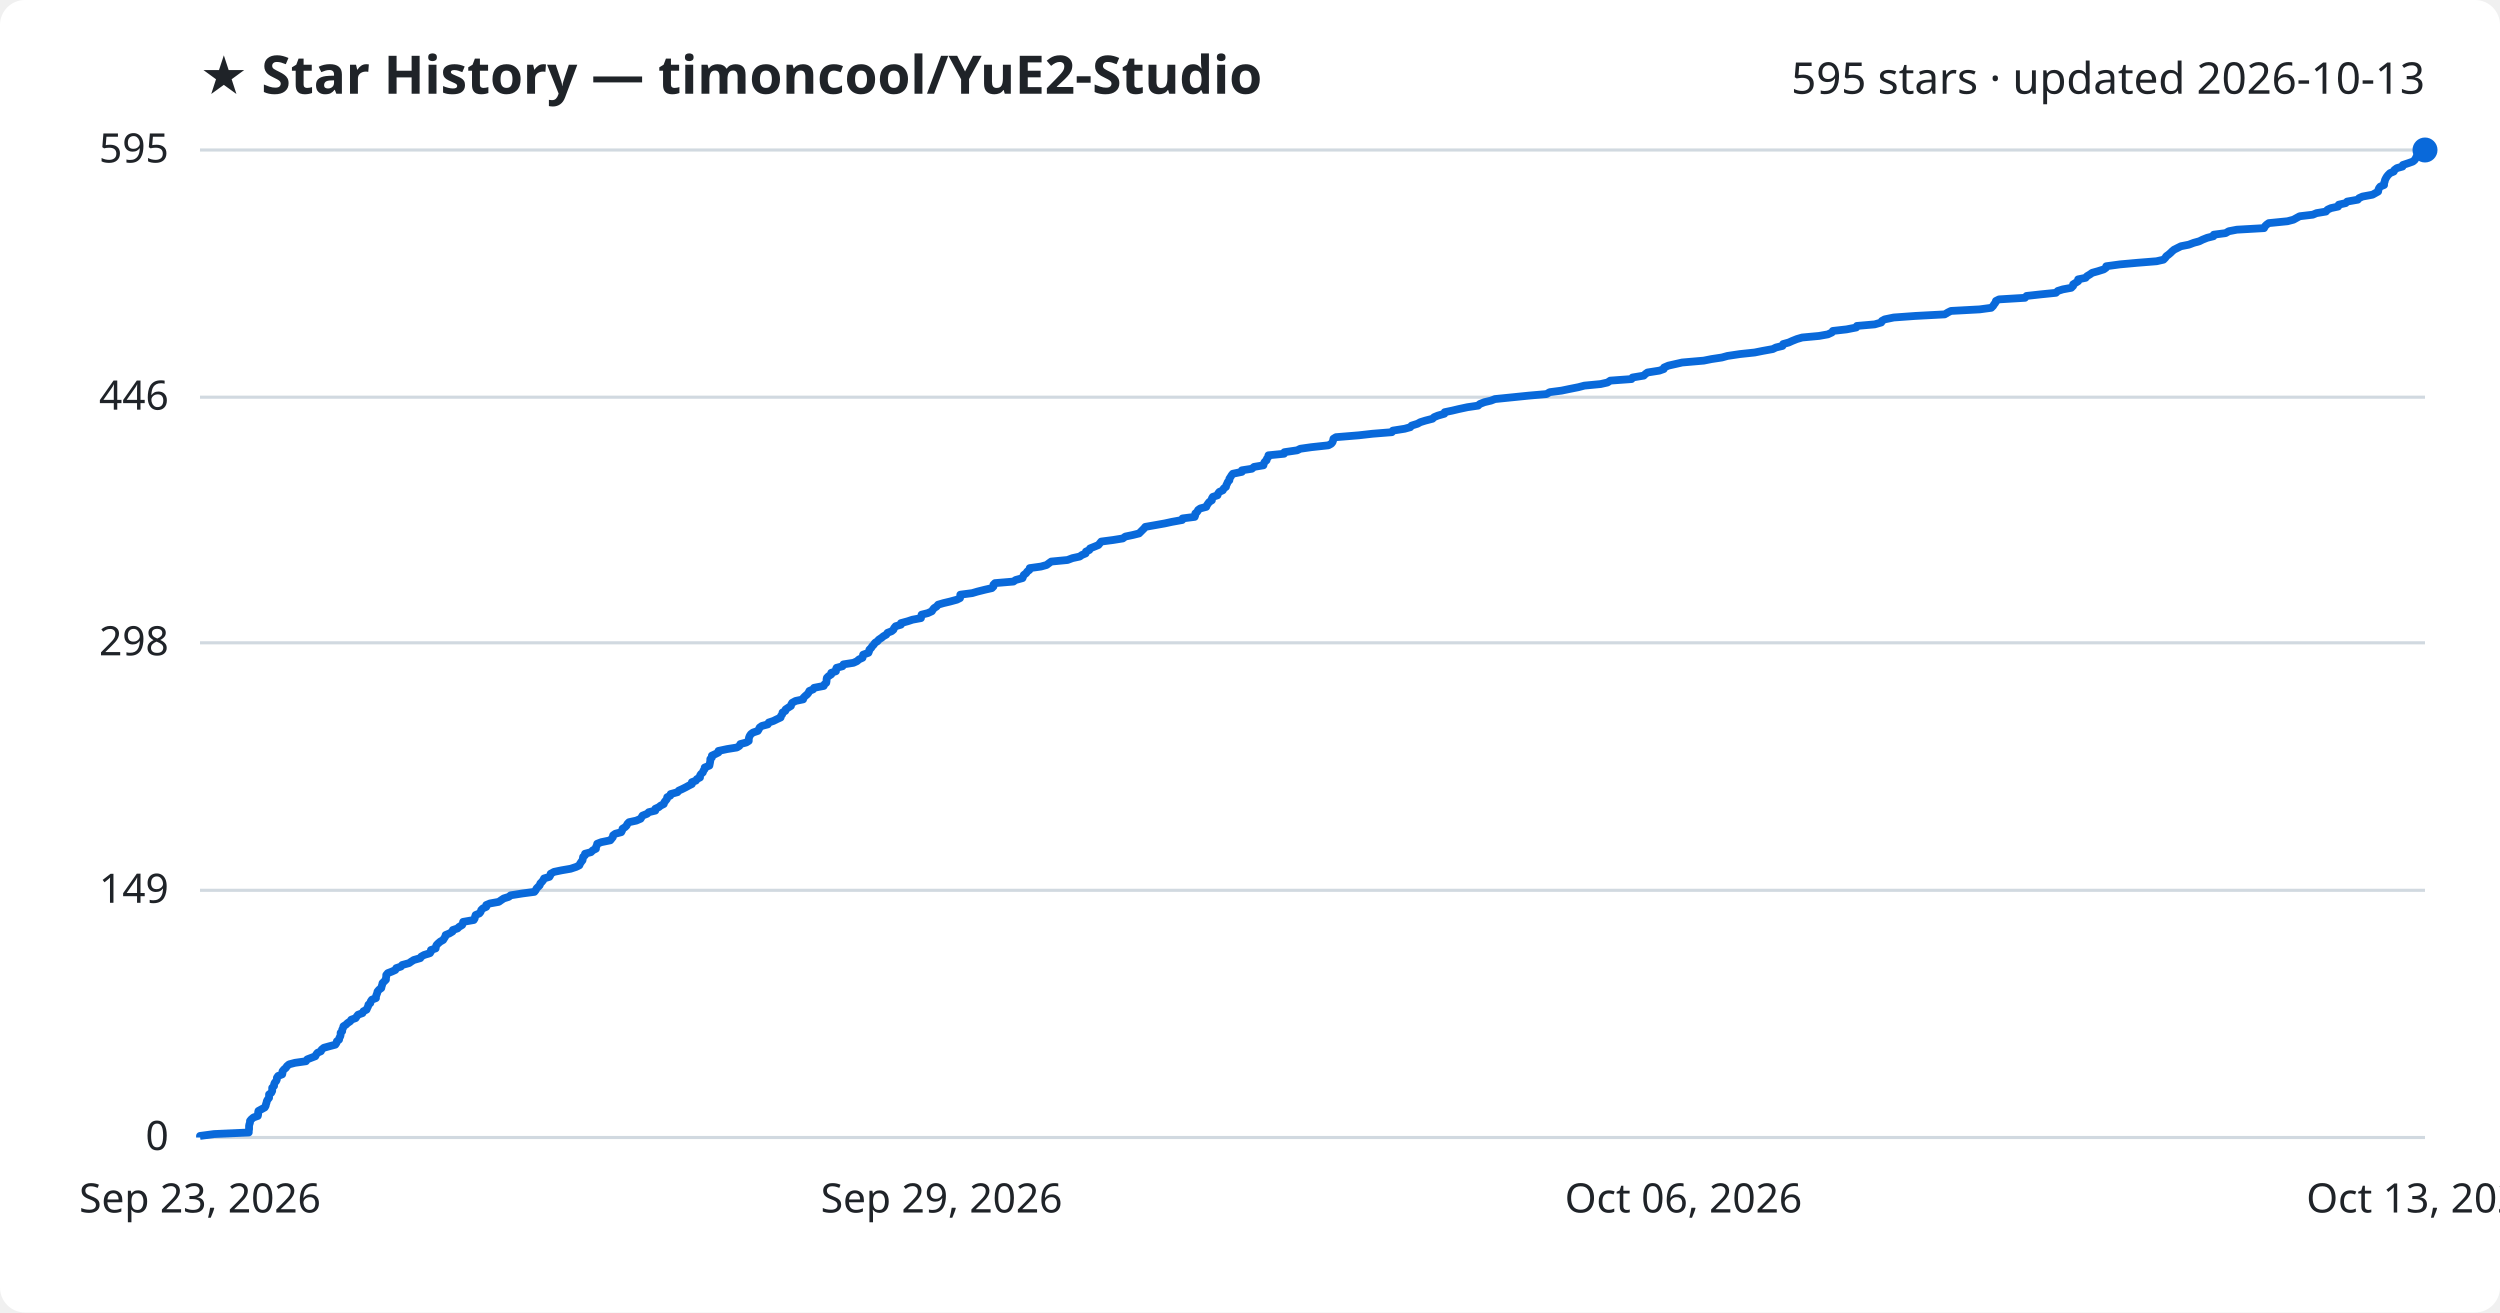
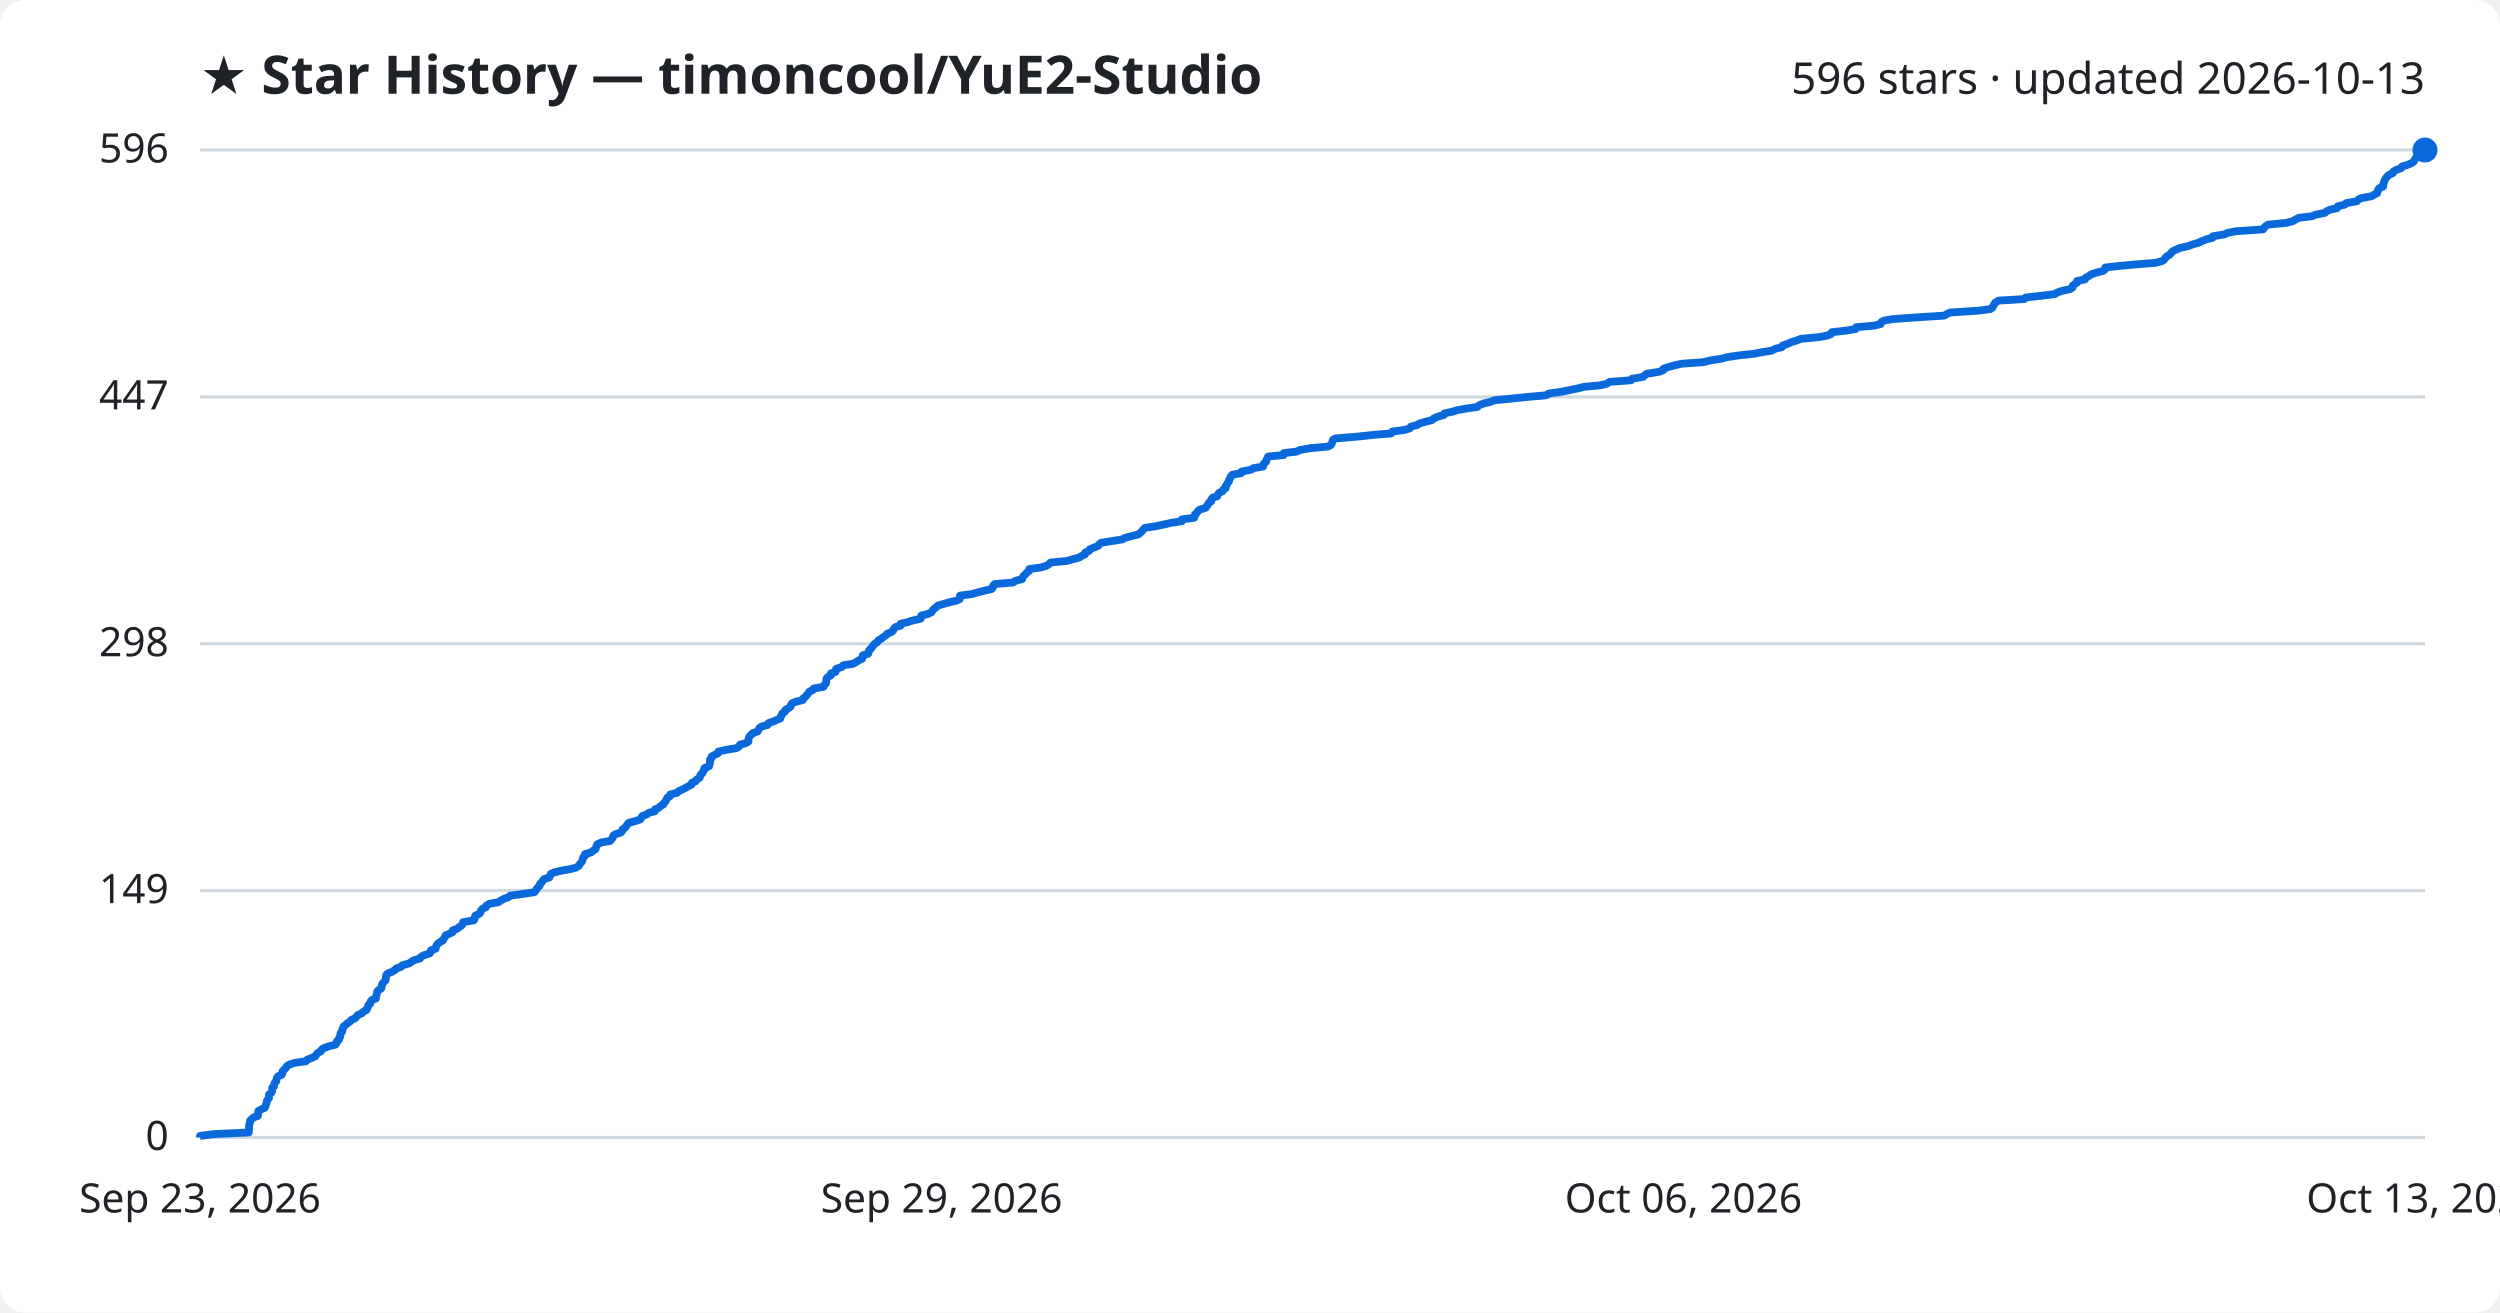
<svg xmlns="http://www.w3.org/2000/svg" viewBox="0 0 800 420" font-family="Segoe UI, sans-serif">
  <rect width="800" height="420" fill="#ffffff" rx="8" />
  <text x="64" y="30" fill="#1f2328" font-size="17" font-weight="700">★ Star History — timoncool/YuE2-Studio</text>
-   <text x="776" y="30" fill="#1f2328" font-size="14" text-anchor="end">595 stars · updated 2026-10-13</text>
+   <text x="776" y="30" fill="#1f2328" font-size="14" text-anchor="end">596 stars · updated 2026-10-13</text>
  <line x1="64" y1="364.0" x2="776" y2="364.0" stroke="#d1d9e0" stroke-width="1" />
  <text x="54" y="368.0" fill="#1f2328" font-size="13" text-anchor="end">0</text>
-   <line x1="64" y1="284.9" x2="776" y2="284.9" stroke="#d1d9e0" stroke-width="1" />
-   <text x="54" y="288.9" fill="#1f2328" font-size="13" text-anchor="end">149</text>
-   <line x1="64" y1="205.7" x2="776" y2="205.7" stroke="#d1d9e0" stroke-width="1" />
-   <text x="54" y="209.7" fill="#1f2328" font-size="13" text-anchor="end">298</text>
-   <line x1="64" y1="127.1" x2="776" y2="127.1" stroke="#d1d9e0" stroke-width="1" />
-   <text x="54" y="131.1" fill="#1f2328" font-size="13" text-anchor="end">446</text>
+   <line x1="64" y1="285.0" x2="776" y2="285.0" stroke="#d1d9e0" stroke-width="1" />
+   <text x="54" y="289.0" fill="#1f2328" font-size="13" text-anchor="end">149</text>
+   <line x1="64" y1="206.0" x2="776" y2="206.0" stroke="#d1d9e0" stroke-width="1" />
+   <text x="54" y="210.0" fill="#1f2328" font-size="13" text-anchor="end">298</text>
+   <line x1="64" y1="127.0" x2="776" y2="127.0" stroke="#d1d9e0" stroke-width="1" />
+   <text x="54" y="131.0" fill="#1f2328" font-size="13" text-anchor="end">447</text>
  <line x1="64" y1="48.0" x2="776" y2="48.0" stroke="#d1d9e0" stroke-width="1" />
-   <text x="54" y="52.0" fill="#1f2328" font-size="13" text-anchor="end">595</text>
-   <path d="M64.0,364.0 L64.0,363.5 L68.5,362.9 L79.6,362.4 L79.6,361.9 L79.7,361.3 L79.7,360.8 L79.7,360.3 L79.8,359.8 L80.0,359.2 L80.0,358.7 L80.4,358.2 L81.1,357.6 L82.5,357.1 L82.6,356.6 L82.6,356.0 L82.7,355.5 L83.6,355.0 L84.7,354.4 L85.0,353.9 L85.1,353.4 L85.3,352.8 L85.4,352.3 L85.7,351.8 L86.1,351.3 L86.1,350.7 L86.1,350.2 L86.8,349.7 L87.1,349.1 L87.1,348.6 L87.1,348.1 L87.7,347.5 L87.7,347.0 L87.9,346.5 L88.4,345.9 L88.6,345.4 L88.6,344.9 L89.0,344.3 L90.3,343.8 L90.4,343.3 L90.4,342.8 L90.9,342.2 L91.5,341.7 L91.8,341.2 L92.5,340.6 L94.4,340.1 L97.9,339.6 L98.3,339.0 L99.6,338.5 L100.9,338.0 L101.2,337.4 L101.6,336.9 L102.7,336.4 L102.9,335.9 L103.6,335.3 L105.4,334.8 L107.3,334.3 L107.7,333.7 L107.8,333.2 L108.5,332.7 L108.6,332.1 L108.9,331.6 L109.0,331.1 L109.0,330.5 L109.5,330.0 L109.5,329.5 L109.8,328.9 L109.9,328.4 L110.7,327.9 L111.2,327.4 L112.1,326.8 L112.4,326.3 L113.8,325.8 L114.2,325.2 L114.6,324.7 L116.0,324.2 L116.3,323.6 L117.3,323.1 L117.5,322.6 L117.8,322.0 L117.9,321.5 L118.5,321.0 L118.6,320.5 L119.0,319.9 L120.3,319.4 L120.3,318.9 L120.5,318.3 L120.7,317.8 L120.8,317.3 L121.3,316.7 L122.0,316.2 L122.1,315.7 L122.3,315.1 L122.4,314.6 L122.9,314.1 L123.5,313.5 L123.5,313.0 L123.6,312.5 L123.6,312.0 L124.1,311.4 L125.4,310.9 L126.5,310.4 L126.8,309.8 L128.3,309.3 L128.7,308.8 L130.9,308.2 L131.6,307.7 L132.4,307.2 L134.5,306.6 L134.8,306.1 L135.7,305.6 L137.6,305.0 L137.9,304.5 L137.9,304.0 L139.4,303.5 L139.5,302.9 L139.7,302.4 L140.2,301.9 L140.9,301.3 L141.8,300.8 L142.1,300.3 L142.5,299.7 L142.6,299.2 L143.8,298.7 L144.8,298.1 L144.9,297.6 L146.4,297.1 L146.9,296.6 L147.9,296.0 L148.1,295.5 L148.2,295.0 L151.6,294.4 L151.9,293.9 L152.0,293.4 L152.2,292.8 L153.4,292.3 L153.8,291.8 L154.0,291.2 L154.5,290.7 L155.6,290.2 L155.6,289.6 L156.8,289.1 L159.6,288.6 L160.3,288.1 L161.2,287.5 L162.8,287.0 L163.4,286.5 L167.2,285.9 L171.0,285.4 L171.4,284.9 L171.7,284.3 L172.2,283.8 L172.7,283.3 L172.9,282.7 L173.4,282.2 L173.8,281.7 L174.1,281.1 L175.8,280.6 L176.1,280.1 L176.2,279.6 L177.3,279.0 L179.7,278.5 L182.6,278.0 L184.4,277.4 L185.4,276.9 L185.6,276.4 L186.0,275.8 L186.4,275.3 L186.5,274.8 L186.6,274.2 L187.2,273.7 L187.2,273.2 L189.1,272.7 L189.7,272.1 L190.7,271.6 L190.7,271.1 L191.0,270.5 L191.1,270.0 L192.4,269.5 L195.3,268.9 L195.7,268.4 L196.1,267.9 L196.2,267.3 L196.9,266.8 L198.8,266.3 L199.1,265.7 L199.2,265.2 L200.0,264.7 L200.5,264.2 L200.8,263.6 L201.3,263.1 L203.6,262.6 L205.0,262.0 L205.3,261.5 L205.6,261.0 L207.1,260.4 L207.6,259.9 L209.7,259.4 L209.7,258.8 L210.8,258.3 L211.4,257.8 L212.4,257.3 L212.6,256.7 L213.0,256.2 L213.4,255.7 L213.5,255.1 L214.5,254.6 L214.6,254.1 L216.8,253.5 L217.2,253.0 L218.3,252.5 L219.5,251.9 L220.4,251.4 L221.4,250.9 L221.4,250.3 L222.7,249.8 L223.0,249.3 L224.0,248.8 L224.0,248.2 L224.3,247.7 L224.9,247.2 L225.1,246.6 L225.5,246.1 L225.5,245.6 L227.0,245.0 L227.1,244.5 L227.2,244.0 L227.3,243.4 L227.3,242.9 L227.8,242.4 L227.8,241.8 L228.9,241.3 L229.9,240.8 L229.9,240.3 L232.7,239.7 L235.8,239.2 L236.6,238.7 L236.9,238.1 L238.8,237.6 L239.6,237.1 L239.6,236.5 L239.7,236.0 L239.9,235.5 L240.3,234.9 L241.0,234.4 L242.5,233.9 L242.8,233.4 L243.1,232.8 L243.8,232.3 L245.7,231.8 L246.0,231.2 L247.5,230.7 L248.5,230.2 L249.8,229.6 L249.9,229.1 L250.3,228.6 L250.4,228.0 L251.3,227.5 L251.4,227.0 L252.3,226.4 L253.1,225.9 L253.2,225.4 L253.5,224.9 L254.6,224.3 L257.0,223.8 L257.1,223.3 L257.7,222.7 L258.3,222.2 L258.7,221.7 L259.0,221.1 L260.2,220.6 L260.5,220.1 L263.6,219.5 L263.8,219.0 L264.4,218.5 L264.5,217.9 L264.5,217.4 L264.6,216.9 L265.1,216.4 L266.0,215.8 L266.0,215.3 L267.5,214.8 L267.5,214.2 L267.7,213.7 L269.6,213.2 L269.9,212.6 L273.1,212.1 L274.2,211.6 L274.9,211.0 L276.0,210.5 L276.1,210.0 L276.2,209.5 L277.9,208.9 L278.1,208.4 L278.2,207.9 L278.8,207.3 L279.1,206.8 L279.6,206.3 L280.0,205.7 L280.8,205.2 L281.2,204.7 L282.1,204.1 L282.7,203.6 L283.6,203.1 L284.0,202.5 L285.3,202.0 L285.9,201.5 L286.1,201.0 L286.6,200.4 L288.3,199.9 L288.3,199.4 L290.5,198.8 L292.0,198.3 L294.7,197.8 L294.8,197.2 L294.9,196.7 L296.9,196.2 L298.2,195.6 L298.5,195.1 L298.9,194.6 L299.7,194.1 L300.2,193.5 L301.9,193.0 L304.0,192.5 L306.2,191.9 L307.2,191.4 L307.3,190.9 L307.3,190.3 L311.1,189.8 L312.8,189.3 L315.2,188.7 L317.4,188.2 L317.9,187.7 L317.9,187.1 L318.4,186.6 L324.3,186.1 L325.0,185.6 L327.2,185.0 L327.4,184.5 L327.6,184.0 L328.4,183.4 L328.7,182.9 L329.4,182.4 L329.5,181.8 L333.1,181.3 L334.9,180.8 L335.7,180.2 L336.4,179.7 L341.6,179.2 L343.2,178.6 L345.5,178.1 L346.2,177.6 L347.4,177.1 L347.5,176.5 L348.6,176.0 L348.8,175.5 L350.3,174.9 L351.5,174.4 L351.9,173.9 L352.4,173.3 L356.2,172.8 L359.3,172.3 L360.1,171.7 L362.5,171.2 L364.5,170.7 L365.0,170.2 L365.6,169.6 L366.1,169.1 L366.5,168.6 L369.9,168.0 L372.7,167.5 L375.0,167.0 L378.3,166.4 L378.4,165.9 L382.3,165.4 L382.5,164.8 L382.5,164.3 L383.1,163.8 L383.4,163.2 L384.1,162.7 L386.0,162.2 L386.2,161.7 L386.6,161.1 L387.0,160.6 L387.8,160.1 L387.8,159.5 L388.1,159.0 L389.6,158.5 L389.8,157.9 L390.2,157.4 L391.3,156.9 L391.6,156.3 L392.3,155.8 L392.4,155.3 L392.7,154.7 L392.9,154.2 L393.4,153.7 L393.4,153.2 L393.8,152.6 L394.1,152.1 L394.5,151.6 L397.4,151.0 L397.4,150.5 L400.6,150.0 L401.3,149.4 L404.3,148.9 L404.4,148.4 L404.7,147.8 L405.3,147.3 L405.4,146.8 L405.8,146.3 L405.9,145.7 L410.9,145.2 L411.0,144.7 L415.1,144.1 L416.1,143.6 L419.6,143.1 L425.1,142.5 L426.0,142.0 L426.4,141.5 L426.6,140.9 L426.7,140.4 L427.5,139.9 L434.8,139.3 L439.2,138.8 L445.4,138.3 L445.7,137.8 L449.5,137.2 L451.3,136.7 L451.7,136.2 L453.6,135.6 L454.5,135.1 L456.1,134.6 L458.4,134.0 L458.9,133.5 L460.1,133.0 L462.2,132.4 L462.3,131.9 L464.7,131.4 L466.8,130.9 L469.6,130.3 L473.0,129.8 L473.5,129.3 L475.0,128.7 L477.1,128.2 L478.4,127.7 L484.3,127.1 L489.2,126.6 L494.9,126.1 L495.9,125.5 L499.7,125.0 L502.1,124.5 L505.1,123.9 L507.0,123.4 L512.2,122.9 L514.4,122.4 L515.3,121.8 L522.1,121.3 L522.4,120.8 L526.0,120.2 L526.5,119.7 L527.2,119.2 L531.0,118.6 L532.4,118.1 L532.5,117.6 L533.9,117.0 L536.1,116.5 L538.3,116.0 L545.2,115.4 L547.7,114.9 L551.0,114.4 L552.8,113.9 L556.8,113.3 L561.5,112.8 L564.0,112.3 L567.3,111.7 L568.3,111.2 L570.4,110.7 L570.6,110.1 L572.4,109.6 L573.5,109.1 L575.0,108.5 L576.7,108.0 L582.1,107.5 L584.9,107.0 L586.2,106.4 L586.5,105.9 L590.9,105.4 L594.0,104.8 L594.2,104.3 L599.9,103.8 L602.0,103.2 L602.2,102.7 L603.1,102.2 L606.0,101.6 L612.9,101.1 L622.3,100.6 L623.3,100.0 L624.3,99.5 L633.5,99.0 L637.2,98.5 L637.8,97.9 L638.1,97.4 L638.5,96.9 L638.7,96.3 L639.7,95.8 L648.0,95.3 L648.5,94.7 L653.0,94.2 L657.9,93.7 L658.5,93.1 L660.1,92.6 L662.8,92.1 L663.4,91.5 L663.4,91.0 L664.2,90.5 L665.0,90.0 L665.0,89.4 L667.4,88.9 L667.8,88.4 L668.8,87.8 L669.5,87.3 L671.3,86.8 L673.2,86.2 L673.9,85.7 L674.0,85.2 L678.4,84.6 L683.9,84.1 L690.1,83.6 L692.3,83.1 L692.9,82.5 L693.2,82.0 L693.9,81.5 L694.6,80.9 L695.1,80.4 L695.7,79.9 L696.9,79.3 L697.9,78.8 L700.4,78.3 L702.0,77.7 L703.8,77.2 L704.8,76.7 L706.3,76.1 L708.3,75.6 L708.4,75.1 L712.2,74.6 L713.2,74.0 L715.8,73.5 L724.5,73.0 L724.8,72.4 L725.3,71.9 L726.0,71.4 L732.0,70.8 L733.9,70.3 L734.8,69.8 L735.9,69.2 L740.1,68.7 L741.3,68.2 L744.3,67.7 L744.8,67.1 L745.9,66.6 L748.2,66.1 L748.4,65.5 L750.6,65.0 L751.1,64.5 L754.5,63.9 L754.9,63.4 L756.0,62.9 L759.2,62.3 L760.1,61.8 L761.0,61.3 L761.1,60.7 L761.3,60.2 L761.7,59.7 L762.9,59.2 L762.9,58.6 L763.1,58.1 L763.2,57.6 L763.5,57.0 L763.8,56.5 L764.2,56.0 L764.8,55.4 L766.0,54.9 L766.2,54.4 L767.0,53.8 L768.8,53.3 L768.9,52.8 L770.7,52.2 L772.1,51.7 L772.7,51.2 L773.0,50.7 L773.3,50.1 L773.7,49.6 L775.9,49.1 L776.0,48.5 L776.0,48.0 L776.0,48.0" fill="none" stroke="#0969da" stroke-width="2.5" stroke-linejoin="round" />
+   <text x="54" y="52.0" fill="#1f2328" font-size="13" text-anchor="end">596</text>
+   <path d="M64.0,364.0 L64.0,363.5 L68.5,362.9 L79.6,362.4 L79.6,361.9 L79.7,361.3 L79.7,360.8 L79.7,360.3 L79.8,359.8 L80.0,359.2 L80.0,358.7 L80.4,358.2 L81.1,357.6 L82.5,357.1 L82.6,356.6 L82.6,356.0 L82.7,355.5 L83.6,355.0 L84.7,354.5 L85.0,353.9 L85.1,353.4 L85.3,352.9 L85.4,352.3 L85.7,351.8 L86.1,351.3 L86.1,350.7 L86.1,350.2 L86.8,349.7 L87.1,349.2 L87.1,348.6 L87.1,348.1 L87.7,347.6 L87.7,347.0 L87.9,346.5 L88.4,346.0 L88.5,345.4 L88.6,344.9 L89.0,344.4 L90.2,343.9 L90.4,343.3 L90.4,342.8 L90.9,342.3 L91.5,341.7 L91.8,341.2 L92.5,340.7 L94.4,340.1 L97.9,339.6 L98.3,339.1 L99.6,338.6 L100.9,338.0 L101.2,337.5 L101.6,337.0 L102.7,336.4 L102.9,335.9 L103.6,335.4 L105.3,334.8 L107.3,334.3 L107.7,333.8 L107.8,333.2 L108.5,332.7 L108.5,332.2 L108.9,331.7 L108.9,331.1 L109.0,330.6 L109.5,330.1 L109.5,329.5 L109.8,329.0 L109.9,328.5 L110.7,327.9 L111.2,327.4 L112.0,326.9 L112.4,326.4 L113.7,325.8 L114.1,325.3 L114.5,324.8 L115.9,324.2 L116.3,323.7 L117.3,323.2 L117.5,322.6 L117.8,322.1 L117.9,321.6 L118.5,321.1 L118.6,320.5 L119.0,320.0 L120.3,319.5 L120.3,318.9 L120.5,318.4 L120.6,317.9 L120.7,317.3 L121.2,316.8 L122.0,316.3 L122.1,315.8 L122.2,315.2 L122.4,314.7 L122.9,314.2 L123.4,313.6 L123.5,313.1 L123.5,312.6 L123.6,312.0 L124.1,311.5 L125.4,311.0 L126.4,310.4 L126.8,309.9 L128.3,309.4 L128.7,308.9 L130.9,308.3 L131.6,307.8 L132.4,307.3 L134.4,306.7 L134.7,306.2 L135.6,305.7 L137.5,305.1 L137.8,304.6 L137.9,304.1 L139.4,303.6 L139.5,303.0 L139.7,302.5 L140.1,302.0 L140.9,301.4 L141.8,300.9 L142.0,300.4 L142.4,299.8 L142.6,299.3 L143.8,298.8 L144.8,298.3 L144.9,297.7 L146.3,297.2 L146.9,296.7 L147.8,296.1 L148.1,295.6 L148.2,295.1 L151.6,294.5 L151.9,294.0 L151.9,293.5 L152.1,293.0 L153.4,292.4 L153.8,291.9 L153.9,291.4 L154.4,290.8 L155.5,290.3 L155.6,289.8 L156.7,289.2 L159.5,288.7 L160.2,288.2 L161.1,287.7 L162.7,287.1 L163.3,286.6 L167.1,286.1 L171.0,285.5 L171.4,285.0 L171.7,284.5 L172.2,283.9 L172.7,283.4 L172.8,282.9 L173.4,282.3 L173.7,281.8 L174.1,281.3 L175.8,280.8 L176.0,280.2 L176.2,279.7 L177.2,279.2 L179.7,278.6 L182.6,278.1 L184.4,277.6 L185.3,277.0 L185.5,276.5 L186.0,276.0 L186.3,275.5 L186.5,274.9 L186.6,274.4 L187.2,273.9 L187.2,273.3 L189.1,272.8 L189.7,272.3 L190.6,271.7 L190.7,271.2 L190.9,270.7 L191.1,270.2 L192.4,269.6 L195.2,269.1 L195.7,268.6 L196.1,268.0 L196.2,267.5 L196.8,267.0 L198.7,266.4 L199.1,265.9 L199.2,265.4 L200.0,264.9 L200.4,264.3 L200.8,263.8 L201.2,263.3 L203.5,262.7 L204.9,262.2 L205.2,261.7 L205.6,261.1 L207.0,260.6 L207.6,260.1 L209.6,259.6 L209.6,259.0 L210.8,258.5 L211.3,258.0 L212.3,257.4 L212.5,256.9 L213.0,256.4 L213.3,255.8 L213.5,255.3 L214.4,254.8 L214.5,254.2 L216.7,253.7 L217.1,253.2 L218.2,252.7 L219.4,252.1 L220.3,251.6 L221.3,251.1 L221.4,250.5 L222.6,250.0 L222.9,249.5 L223.9,248.9 L224.0,248.4 L224.2,247.9 L224.8,247.4 L225.0,246.8 L225.4,246.3 L225.4,245.8 L226.9,245.2 L227.0,244.7 L227.2,244.2 L227.2,243.6 L227.2,243.1 L227.7,242.6 L227.7,242.1 L228.8,241.5 L229.8,241.0 L229.9,240.5 L232.6,239.9 L235.7,239.4 L236.5,238.9 L236.8,238.3 L238.7,237.8 L239.5,237.3 L239.5,236.8 L239.6,236.2 L239.8,235.7 L240.3,235.2 L240.9,234.6 L242.4,234.1 L242.7,233.6 L243.0,233.0 L243.7,232.5 L245.6,232.0 L245.9,231.4 L247.4,230.9 L248.5,230.4 L249.7,229.9 L249.8,229.3 L250.2,228.8 L250.3,228.3 L251.2,227.7 L251.3,227.2 L252.2,226.7 L253.0,226.1 L253.1,225.6 L253.4,225.1 L254.5,224.6 L256.9,224.0 L257.0,223.5 L257.7,223.0 L258.2,222.4 L258.6,221.9 L258.9,221.4 L260.1,220.8 L260.4,220.3 L263.5,219.8 L263.7,219.3 L264.3,218.7 L264.4,218.2 L264.4,217.7 L264.5,217.1 L265.0,216.6 L265.9,216.1 L265.9,215.5 L267.4,215.0 L267.4,214.5 L267.6,214.0 L269.5,213.4 L269.8,212.9 L273.0,212.4 L274.1,211.8 L274.8,211.3 L275.9,210.8 L276.0,210.2 L276.1,209.7 L277.8,209.2 L278.0,208.7 L278.1,208.1 L278.7,207.6 L279.0,207.1 L279.5,206.5 L279.9,206.0 L280.7,205.5 L281.1,204.9 L282.0,204.4 L282.6,203.9 L283.5,203.3 L283.9,202.8 L285.2,202.3 L285.8,201.8 L286.0,201.2 L286.5,200.7 L288.2,200.2 L288.2,199.6 L290.4,199.1 L291.9,198.6 L294.6,198.0 L294.7,197.5 L294.8,197.0 L296.8,196.5 L298.1,195.9 L298.4,195.4 L298.8,194.9 L299.6,194.3 L300.1,193.8 L301.8,193.3 L303.9,192.7 L306.1,192.2 L307.1,191.7 L307.2,191.2 L307.2,190.6 L311.0,190.1 L312.7,189.6 L315.1,189.0 L317.3,188.5 L317.7,188.0 L317.8,187.4 L318.3,186.9 L324.2,186.4 L324.8,185.9 L327.1,185.3 L327.2,184.8 L327.5,184.3 L328.2,183.7 L328.6,183.2 L329.3,182.7 L329.4,182.1 L333.0,181.6 L334.7,181.1 L335.6,180.6 L336.2,180.0 L341.4,179.5 L343.1,179.0 L345.4,178.4 L346.1,177.9 L347.2,177.4 L347.3,176.8 L348.5,176.3 L348.7,175.8 L350.1,175.2 L351.4,174.7 L351.7,174.2 L352.3,173.7 L356.1,173.1 L359.2,172.6 L360.0,172.1 L362.3,171.5 L364.3,171.0 L364.9,170.5 L365.5,169.9 L365.9,169.4 L366.4,168.9 L369.8,168.4 L372.6,167.8 L374.8,167.3 L378.2,166.8 L378.2,166.2 L382.1,165.7 L382.3,165.2 L382.4,164.6 L383.0,164.1 L383.3,163.6 L383.9,163.1 L385.8,162.5 L386.1,162.0 L386.5,161.5 L386.8,160.9 L387.6,160.4 L387.6,159.9 L388.0,159.3 L389.5,158.8 L389.7,158.3 L390.0,157.8 L391.2,157.2 L391.4,156.7 L392.2,156.2 L392.2,155.6 L392.6,155.1 L392.8,154.6 L393.3,154.0 L393.3,153.5 L393.7,153.0 L393.9,152.4 L394.4,151.9 L397.2,151.4 L397.3,150.9 L400.4,150.3 L401.1,149.8 L404.2,149.3 L404.2,148.7 L404.6,148.2 L405.2,147.7 L405.3,147.1 L405.6,146.6 L405.8,146.1 L410.8,145.6 L410.8,145.0 L415.0,144.5 L415.9,144.0 L419.5,143.4 L424.9,142.9 L425.9,142.4 L426.2,141.8 L426.4,141.3 L426.5,140.8 L427.3,140.3 L434.6,139.7 L439.0,139.2 L445.2,138.7 L445.5,138.1 L449.3,137.6 L451.1,137.1 L451.5,136.5 L453.5,136.0 L454.3,135.5 L456.0,135.0 L458.3,134.4 L458.8,133.9 L459.9,133.4 L462.0,132.8 L462.2,132.3 L464.5,131.8 L466.6,131.2 L469.4,130.7 L472.8,130.2 L473.3,129.7 L474.8,129.1 L476.9,128.6 L478.2,128.1 L484.1,127.5 L489.0,127.0 L494.7,126.5 L495.7,125.9 L499.5,125.4 L501.9,124.9 L504.9,124.3 L506.8,123.8 L512.0,123.3 L514.2,122.8 L515.1,122.2 L521.9,121.7 L522.2,121.2 L525.8,120.6 L526.3,120.1 L527.0,119.6 L530.8,119.0 L532.2,118.5 L532.3,118.0 L533.7,117.5 L535.9,116.9 L538.1,116.4 L545.0,115.9 L547.5,115.3 L550.8,114.8 L552.6,114.3 L556.6,113.7 L561.3,113.2 L563.8,112.7 L567.0,112.2 L568.1,111.6 L570.2,111.1 L570.4,110.6 L572.1,110.0 L573.2,109.5 L574.8,109.0 L576.4,108.4 L581.9,107.9 L584.7,107.4 L585.9,106.9 L586.2,106.3 L590.7,105.8 L593.8,105.3 L594.0,104.7 L599.7,104.2 L601.8,103.7 L602.0,103.1 L602.8,102.6 L605.8,102.1 L612.7,101.6 L622.1,101.0 L623.0,100.5 L624.1,100.0 L633.3,99.4 L636.9,98.9 L637.6,98.4 L637.9,97.8 L638.2,97.3 L638.5,96.8 L639.5,96.2 L647.8,95.7 L648.2,95.2 L652.7,94.7 L657.6,94.1 L658.3,93.6 L659.8,93.1 L662.5,92.5 L663.2,92.0 L663.2,91.5 L663.9,90.9 L664.7,90.4 L664.7,89.9 L667.2,89.4 L667.5,88.8 L668.5,88.3 L669.2,87.8 L671.0,87.2 L673.0,86.7 L673.6,86.2 L673.7,85.6 L678.1,85.1 L683.6,84.6 L689.8,84.1 L692.0,83.5 L692.6,83.0 L692.9,82.5 L693.6,81.9 L694.4,81.4 L694.8,80.9 L695.4,80.3 L696.6,79.8 L697.7,79.3 L700.1,78.8 L701.7,78.2 L703.5,77.7 L704.5,77.2 L706.0,76.6 L708.0,76.1 L708.1,75.6 L711.9,75.0 L712.9,74.5 L715.5,74.0 L724.2,73.4 L724.5,72.9 L725.0,72.4 L725.7,71.9 L731.7,71.3 L733.6,70.8 L734.5,70.3 L735.6,69.7 L739.8,69.2 L741.0,68.7 L744.0,68.1 L744.5,67.6 L745.6,67.1 L747.9,66.6 L748.1,66.0 L750.3,65.5 L750.8,65.0 L754.2,64.4 L754.6,63.9 L755.6,63.4 L758.9,62.8 L759.7,62.3 L760.7,61.8 L760.8,61.3 L761.0,60.7 L761.4,60.2 L762.6,59.7 L762.6,59.1 L762.8,58.6 L762.9,58.1 L763.2,57.5 L763.5,57.0 L763.9,56.5 L764.4,56.0 L765.7,55.4 L765.9,54.9 L766.7,54.4 L768.4,53.8 L768.6,53.3 L770.3,52.8 L771.7,52.2 L772.4,51.7 L772.7,51.2 L773.0,50.7 L773.4,50.1 L775.6,49.6 L775.7,49.1 L775.7,48.5 L776.0,48.0 L776.0,48.0" fill="none" stroke="#0969da" stroke-width="2.5" stroke-linejoin="round" />
  <circle cx="776.0" cy="48.0" r="4" fill="#0969da" />
  <text x="64.0" y="388" fill="#1f2328" font-size="13" text-anchor="middle">Sep 23, 2026</text>
  <text x="301.3" y="388" fill="#1f2328" font-size="13" text-anchor="middle">Sep 29, 2026</text>
  <text x="538.7" y="388" fill="#1f2328" font-size="13" text-anchor="middle">Oct 06, 2026</text>
  <text x="776.0" y="388" fill="#1f2328" font-size="13" text-anchor="middle">Oct 13, 2026</text>
</svg>
